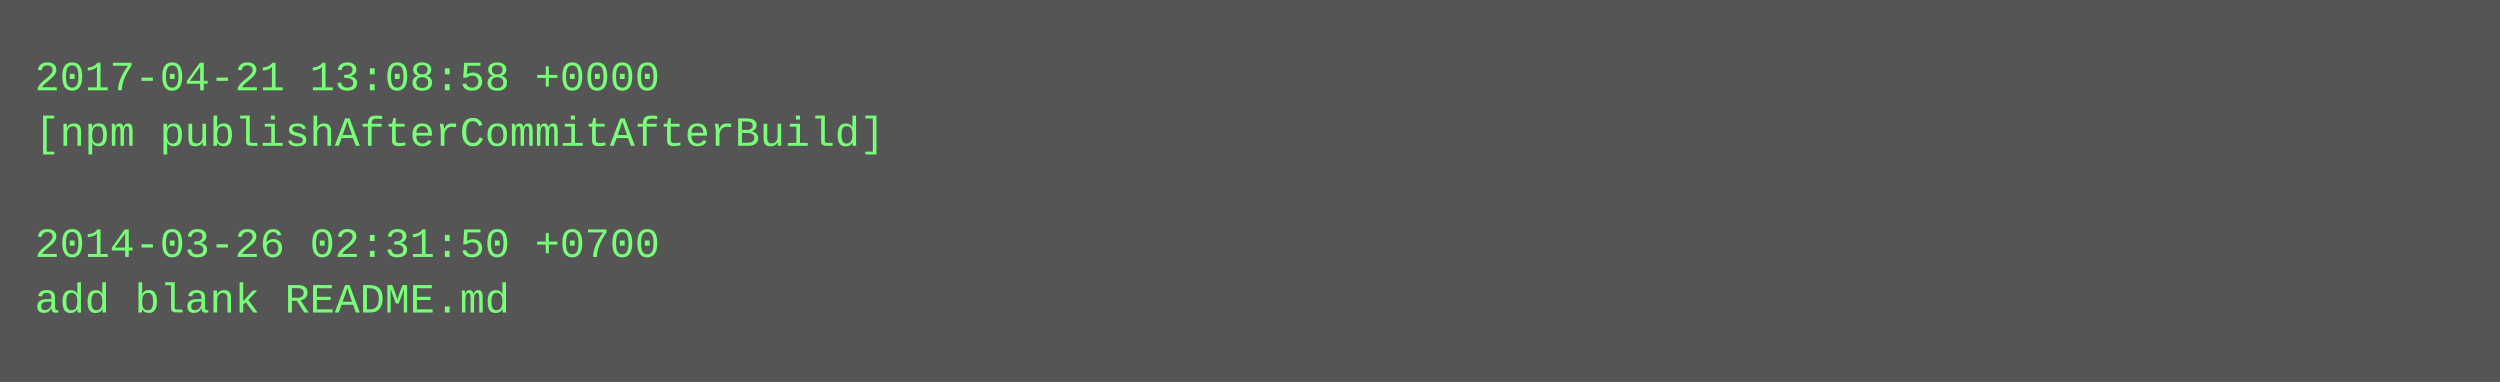
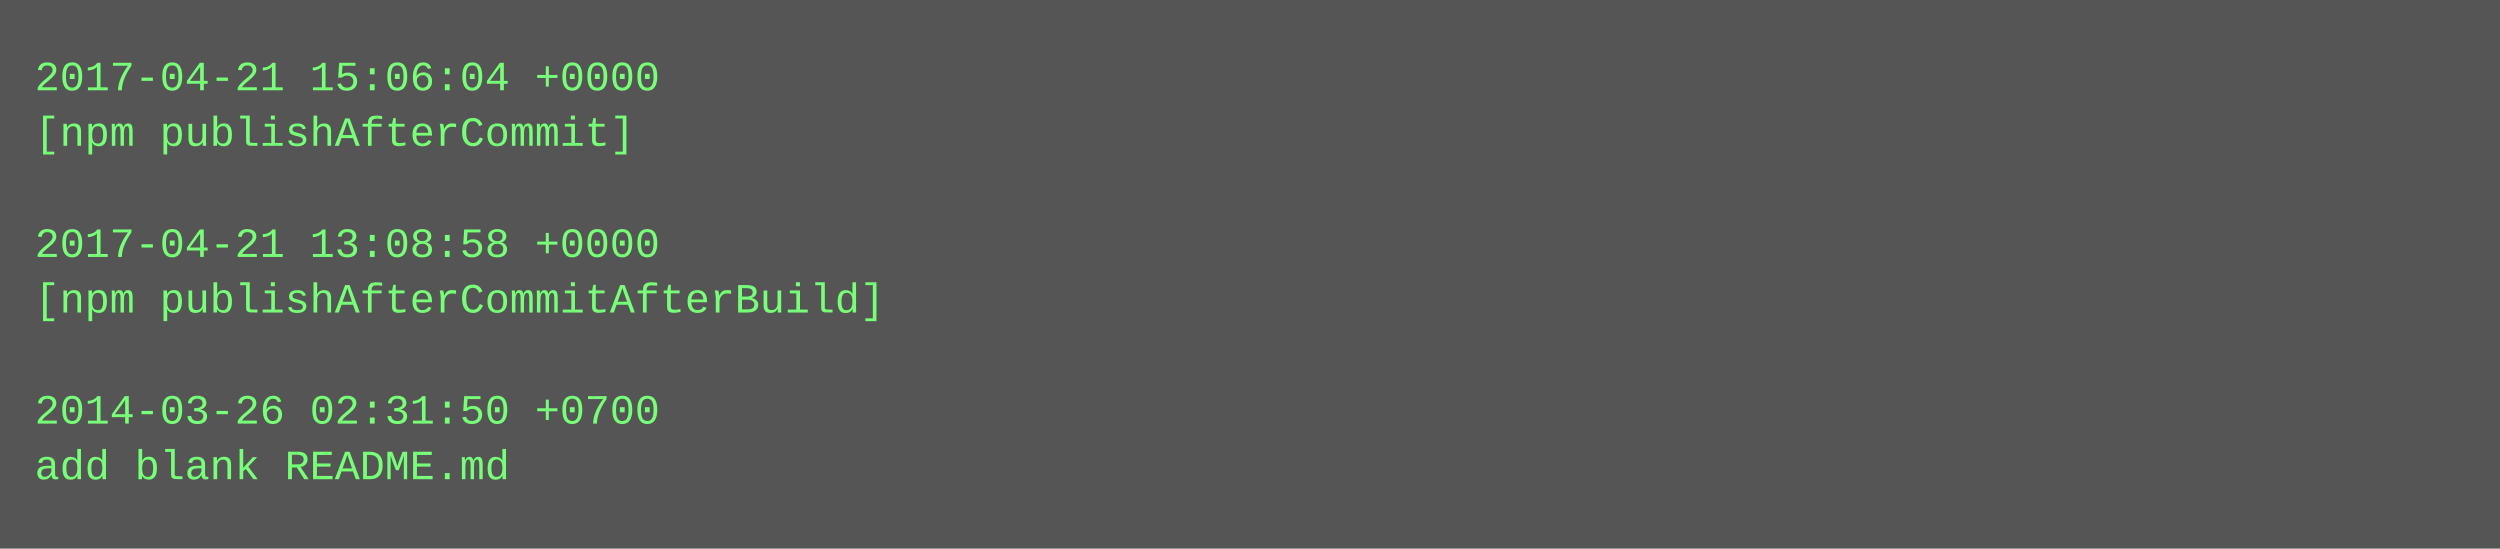
- <svg xmlns="http://www.w3.org/2000/svg" height="110" width="720">
-   <rect height="110" fill="#555" width="720" />
+ <svg xmlns="http://www.w3.org/2000/svg" height="158" width="720">
+   <rect height="158" fill="#555" width="720" />
  <text fill="#7f7" font-family="Courier New" font-size="12" xml:space="preserve">
-     <tspan x="10" y="26">2017-04-21 13:08:58 +0000</tspan>
-     <tspan x="10" y="42">[npm publishAfterCommitAfterBuild]</tspan>
+     <tspan x="10" y="26">2017-04-21 15:06:04 +0000</tspan>
+     <tspan x="10" y="42">[npm publishAfterCommit]</tspan>
    <tspan x="10" y="58" />
-     <tspan x="10" y="74">2014-03-26 02:31:50 +0700</tspan>
-     <tspan x="10" y="90">add blank README.md</tspan>
+     <tspan x="10" y="74">2017-04-21 13:08:58 +0000</tspan>
+     <tspan x="10" y="90">[npm publishAfterCommitAfterBuild]</tspan>
+     <tspan x="10" y="106" />
+     <tspan x="10" y="122">2014-03-26 02:31:50 +0700</tspan>
+     <tspan x="10" y="138">add blank README.md</tspan>
  </text>
</svg>
